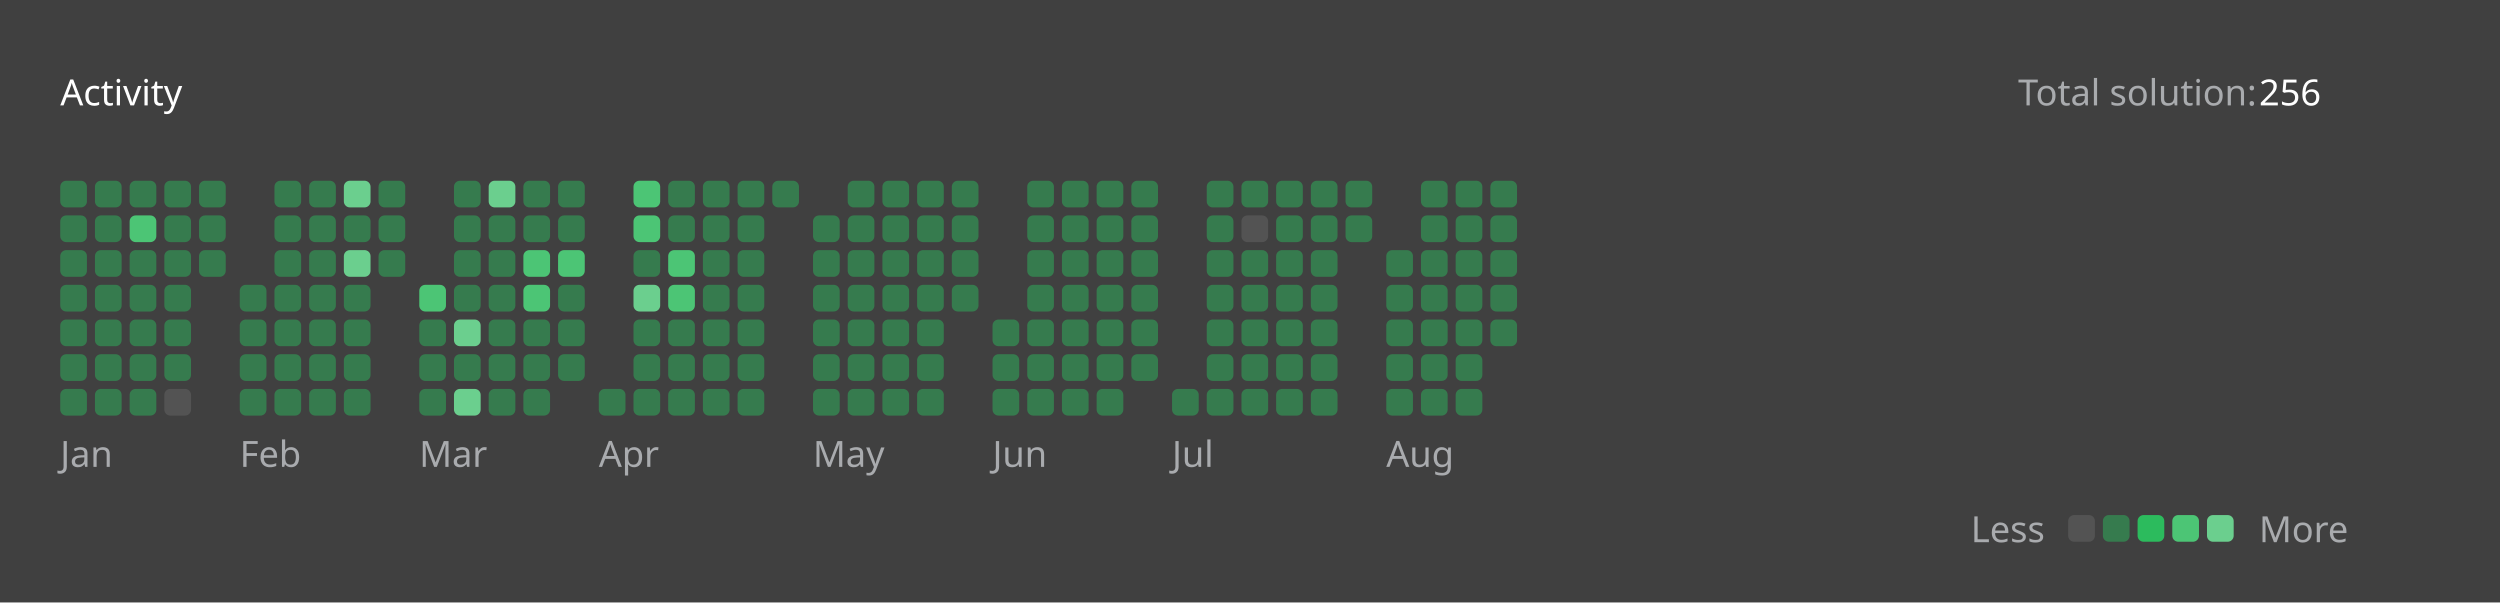
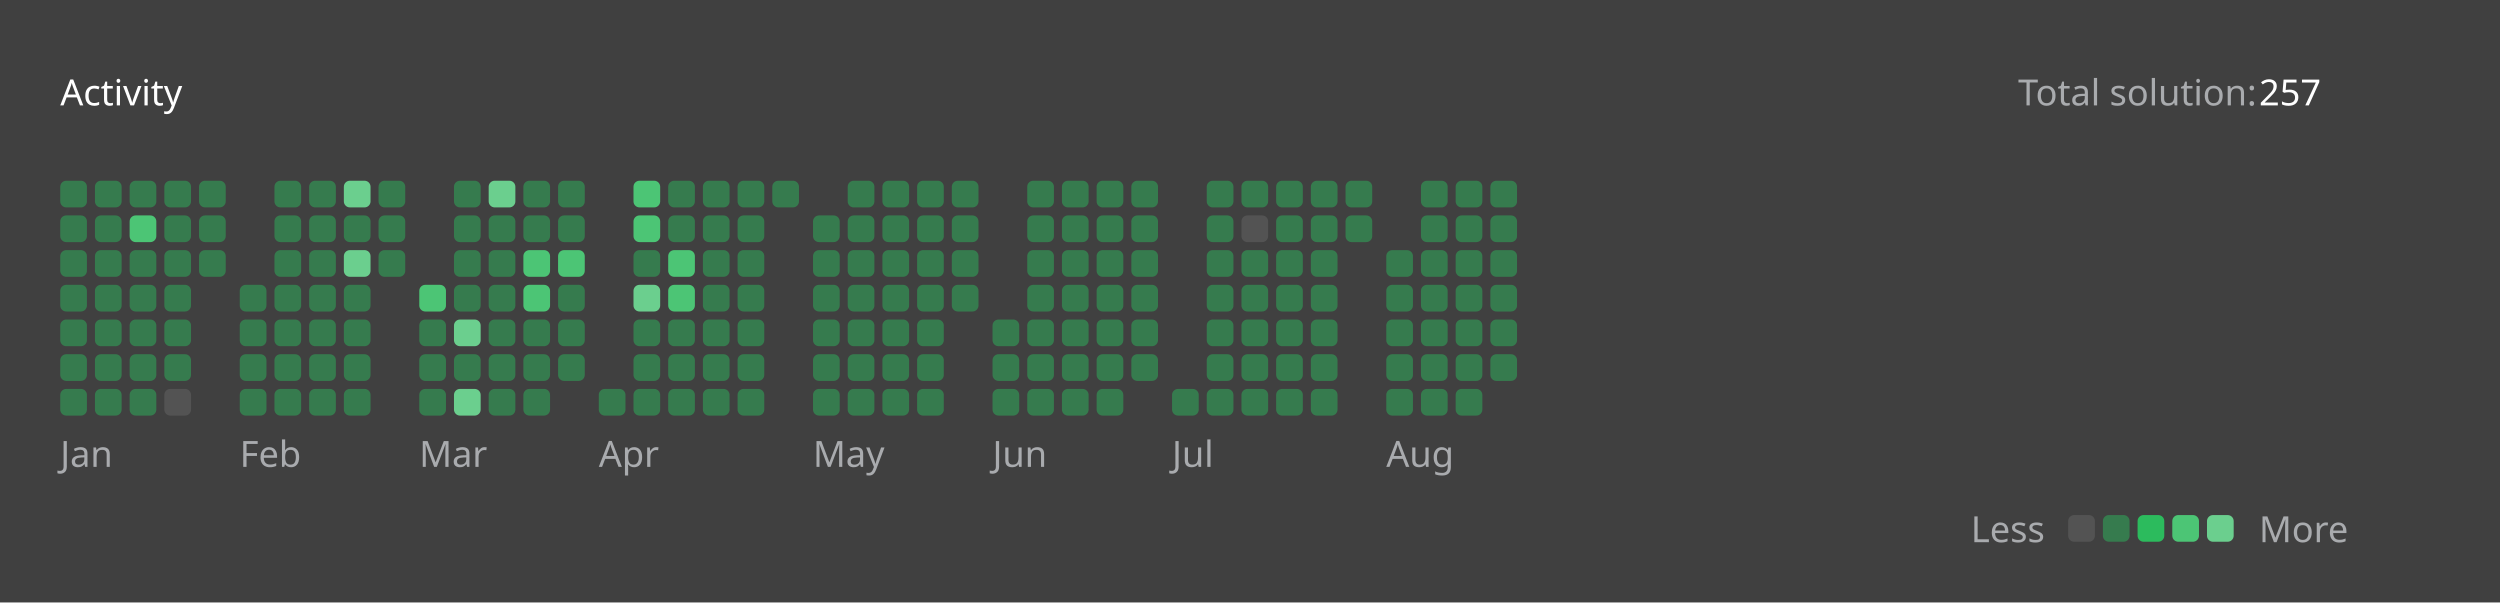
<svg xmlns="http://www.w3.org/2000/svg" version="1.1" height="200" width="830" viewBox="0 0 830 200">
  <style>*{font-family: "Segoe UI", Tahoma, Geneva, Verdana, sans-serif;}</style>
  <style>.title{font-weight: 500;font-size: 1rem;}</style>
  <style>.rotate-90{transform: rotate(-90deg);transform-origin: center;transform-box: fill-box;}</style>
  <style>.state{font-size: .75rem;}</style>
  <style>.light{color: #ffffff;fill: #ffffff;}</style>
  <style>.light-gray{color: #eff2f699;fill: #eff2f699;}</style>
  <style>.dark-gray{color: #ebebf54d;fill: #ebebf54d;}</style>
  <style>.gray{color: #747474;fill: #747474;}</style>
  <style>.orange{color: #ffa116;fill: #ffa116;}</style>
  <style>.background{color: #404040;fill: #404040;}</style>
  <style>.level-1-block{fill: #ffffff1a;}</style>
  <style>.level-2-block{fill: #2cb55d80;}</style>
  <style>.level-3-block{fill: #2cbb5dff;}</style>
  <style>.level-4-block{fill: #4cc575ff;}</style>
  <style>.level-5-block{fill: #6bcf8eff;}</style>
  <rect fill="#404040" x="0" y="0" width="830" height="200" rx="0.5rem" />
  <g text-anchor="start" text-decoration="1" class="title">
    <text x="20" y="35">
      <tspan class="light">Activity</tspan>
      <tspan class="orange" />
    </text>
  </g>
  <g class="state">
    <text x="670" y="35" class="light-gray"> Total solution: </text>
-     <text x="750" y="35" class="light"> 256 </text>
+     <text x="750" y="35" class="light"> 257 </text>
    <text x="678.88" y="180" class="light-gray" text-anchor="end">Less</text>
    <rect x="686.64" y="171" width="8.86" height="8.86" rx="2" ry="2" class="level-1-block" />
    <rect x="698.16" y="171" width="8.86" height="8.86" rx="2" ry="2" class="level-2-block" />
    <rect x="709.68" y="171" width="8.86" height="8.86" rx="2" ry="2" class="level-3-block" />
    <rect x="721.2" y="171" width="8.86" height="8.86" rx="2" ry="2" class="level-4-block" />
    <rect x="732.72" y="171" width="8.86" height="8.86" rx="2" ry="2" class="level-5-block" />
    <text x="750" y="180" class="light-gray">More</text>
  </g>
  <g x="20" y="60">
    <g x="20" y="60">
      <g x="20.0" y="60">
        <rect x="20.0" y="60.0" width="8.86" height="8.86" rx="2" ry="2" class="level-2-block" />
        <rect x="20.0" y="71.52" width="8.86" height="8.86" rx="2" ry="2" class="level-2-block" />
        <rect x="20.0" y="83.04" width="8.86" height="8.86" rx="2" ry="2" class="level-2-block" />
        <rect x="20.0" y="94.56" width="8.86" height="8.86" rx="2" ry="2" class="level-2-block" />
        <rect x="20.0" y="106.08" width="8.86" height="8.86" rx="2" ry="2" class="level-2-block" />
        <rect x="20.0" y="117.6" width="8.86" height="8.86" rx="2" ry="2" class="level-2-block" />
        <rect x="20.0" y="129.12" width="8.86" height="8.86" rx="2" ry="2" class="level-2-block" />
      </g>
      <g x="31.52" y="60">
        <rect x="31.52" y="60.0" width="8.86" height="8.86" rx="2" ry="2" class="level-2-block" />
        <rect x="31.52" y="71.52" width="8.86" height="8.86" rx="2" ry="2" class="level-2-block" />
        <rect x="31.52" y="83.04" width="8.86" height="8.86" rx="2" ry="2" class="level-2-block" />
        <rect x="31.52" y="94.56" width="8.86" height="8.86" rx="2" ry="2" class="level-2-block" />
        <rect x="31.52" y="106.08" width="8.86" height="8.86" rx="2" ry="2" class="level-2-block" />
        <rect x="31.52" y="117.6" width="8.86" height="8.86" rx="2" ry="2" class="level-2-block" />
        <rect x="31.52" y="129.12" width="8.86" height="8.86" rx="2" ry="2" class="level-2-block" />
      </g>
      <g x="43.04" y="60">
        <rect x="43.04" y="60.0" width="8.86" height="8.86" rx="2" ry="2" class="level-2-block" />
        <rect x="43.04" y="71.52" width="8.86" height="8.86" rx="2" ry="2" class="level-4-block" />
        <rect x="43.04" y="83.04" width="8.86" height="8.86" rx="2" ry="2" class="level-2-block" />
        <rect x="43.04" y="94.56" width="8.86" height="8.86" rx="2" ry="2" class="level-2-block" />
        <rect x="43.04" y="106.08" width="8.86" height="8.86" rx="2" ry="2" class="level-2-block" />
        <rect x="43.04" y="117.6" width="8.86" height="8.86" rx="2" ry="2" class="level-2-block" />
        <rect x="43.04" y="129.12" width="8.86" height="8.86" rx="2" ry="2" class="level-2-block" />
      </g>
      <g x="54.56" y="60">
        <rect x="54.56" y="60.0" width="8.86" height="8.86" rx="2" ry="2" class="level-2-block" />
        <rect x="54.56" y="71.52" width="8.86" height="8.86" rx="2" ry="2" class="level-2-block" />
        <rect x="54.56" y="83.04" width="8.86" height="8.86" rx="2" ry="2" class="level-2-block" />
        <rect x="54.56" y="94.56" width="8.86" height="8.86" rx="2" ry="2" class="level-2-block" />
        <rect x="54.56" y="106.08" width="8.86" height="8.86" rx="2" ry="2" class="level-2-block" />
        <rect x="54.56" y="117.6" width="8.86" height="8.86" rx="2" ry="2" class="level-2-block" />
        <rect x="54.56" y="129.12" width="8.86" height="8.86" rx="2" ry="2" class="level-1-block" />
      </g>
      <g x="66.08" y="60">
        <rect x="66.08" y="60.0" width="8.86" height="8.86" rx="2" ry="2" class="level-2-block" />
        <rect x="66.08" y="71.52" width="8.86" height="8.86" rx="2" ry="2" class="level-2-block" />
        <rect x="66.08" y="83.04" width="8.86" height="8.86" rx="2" ry="2" class="level-2-block" />
      </g>
      <text x="20.0" y="155" class="light-gray state">Jan</text>
    </g>
  </g>
  <g x="79.6" y="60">
    <g x="79.6" y="60">
      <g x="79.6" y="60">
        <rect x="79.6" y="94.56" width="8.86" height="8.86" rx="2" ry="2" class="level-2-block" />
        <rect x="79.6" y="106.08" width="8.86" height="8.86" rx="2" ry="2" class="level-2-block" />
        <rect x="79.6" y="117.6" width="8.86" height="8.86" rx="2" ry="2" class="level-2-block" />
        <rect x="79.6" y="129.12" width="8.86" height="8.86" rx="2" ry="2" class="level-2-block" />
      </g>
      <g x="91.12" y="60">
        <rect x="91.12" y="60.0" width="8.86" height="8.86" rx="2" ry="2" class="level-2-block" />
        <rect x="91.12" y="71.52" width="8.86" height="8.86" rx="2" ry="2" class="level-2-block" />
        <rect x="91.12" y="83.04" width="8.86" height="8.86" rx="2" ry="2" class="level-2-block" />
        <rect x="91.12" y="94.56" width="8.86" height="8.86" rx="2" ry="2" class="level-2-block" />
        <rect x="91.12" y="106.08" width="8.86" height="8.86" rx="2" ry="2" class="level-2-block" />
        <rect x="91.12" y="117.6" width="8.86" height="8.86" rx="2" ry="2" class="level-2-block" />
        <rect x="91.12" y="129.12" width="8.86" height="8.86" rx="2" ry="2" class="level-2-block" />
      </g>
      <g x="102.64" y="60">
        <rect x="102.64" y="60.0" width="8.86" height="8.86" rx="2" ry="2" class="level-2-block" />
        <rect x="102.64" y="71.52" width="8.86" height="8.86" rx="2" ry="2" class="level-2-block" />
        <rect x="102.64" y="83.04" width="8.86" height="8.86" rx="2" ry="2" class="level-2-block" />
        <rect x="102.64" y="94.56" width="8.86" height="8.86" rx="2" ry="2" class="level-2-block" />
        <rect x="102.64" y="106.08" width="8.86" height="8.86" rx="2" ry="2" class="level-2-block" />
        <rect x="102.64" y="117.6" width="8.86" height="8.86" rx="2" ry="2" class="level-2-block" />
        <rect x="102.64" y="129.12" width="8.86" height="8.86" rx="2" ry="2" class="level-2-block" />
      </g>
      <g x="114.16" y="60">
        <rect x="114.16" y="60.0" width="8.86" height="8.86" rx="2" ry="2" class="level-5-block" />
        <rect x="114.16" y="71.52" width="8.86" height="8.86" rx="2" ry="2" class="level-2-block" />
        <rect x="114.16" y="83.04" width="8.86" height="8.86" rx="2" ry="2" class="level-5-block" />
        <rect x="114.16" y="94.56" width="8.86" height="8.86" rx="2" ry="2" class="level-2-block" />
        <rect x="114.16" y="106.08" width="8.86" height="8.86" rx="2" ry="2" class="level-2-block" />
        <rect x="114.16" y="117.6" width="8.86" height="8.86" rx="2" ry="2" class="level-2-block" />
        <rect x="114.16" y="129.12" width="8.86" height="8.86" rx="2" ry="2" class="level-2-block" />
      </g>
      <g x="125.68" y="60">
        <rect x="125.68" y="60.0" width="8.86" height="8.86" rx="2" ry="2" class="level-2-block" />
        <rect x="125.68" y="71.52" width="8.86" height="8.86" rx="2" ry="2" class="level-2-block" />
        <rect x="125.68" y="83.04" width="8.86" height="8.86" rx="2" ry="2" class="level-2-block" />
      </g>
      <text x="79.6" y="155" class="light-gray state">Feb</text>
    </g>
  </g>
  <g x="139.2" y="60">
    <g x="139.2" y="60">
      <g x="139.2" y="60">
        <rect x="139.2" y="94.56" width="8.86" height="8.86" rx="2" ry="2" class="level-4-block" />
        <rect x="139.2" y="106.08" width="8.86" height="8.86" rx="2" ry="2" class="level-2-block" />
        <rect x="139.2" y="117.6" width="8.86" height="8.86" rx="2" ry="2" class="level-2-block" />
        <rect x="139.2" y="129.12" width="8.86" height="8.86" rx="2" ry="2" class="level-2-block" />
      </g>
      <g x="150.72" y="60">
        <rect x="150.72" y="60.0" width="8.86" height="8.86" rx="2" ry="2" class="level-2-block" />
        <rect x="150.72" y="71.52" width="8.86" height="8.86" rx="2" ry="2" class="level-2-block" />
        <rect x="150.72" y="83.04" width="8.86" height="8.86" rx="2" ry="2" class="level-2-block" />
        <rect x="150.72" y="94.56" width="8.86" height="8.86" rx="2" ry="2" class="level-2-block" />
        <rect x="150.72" y="106.08" width="8.86" height="8.86" rx="2" ry="2" class="level-5-block" />
        <rect x="150.72" y="117.6" width="8.86" height="8.86" rx="2" ry="2" class="level-2-block" />
        <rect x="150.72" y="129.12" width="8.86" height="8.86" rx="2" ry="2" class="level-5-block" />
      </g>
      <g x="162.24" y="60">
        <rect x="162.24" y="60.0" width="8.86" height="8.86" rx="2" ry="2" class="level-5-block" />
        <rect x="162.24" y="71.52" width="8.86" height="8.86" rx="2" ry="2" class="level-2-block" />
        <rect x="162.24" y="83.04" width="8.86" height="8.86" rx="2" ry="2" class="level-2-block" />
        <rect x="162.24" y="94.56" width="8.86" height="8.86" rx="2" ry="2" class="level-2-block" />
        <rect x="162.24" y="106.08" width="8.86" height="8.86" rx="2" ry="2" class="level-2-block" />
        <rect x="162.24" y="117.6" width="8.86" height="8.86" rx="2" ry="2" class="level-2-block" />
        <rect x="162.24" y="129.12" width="8.86" height="8.86" rx="2" ry="2" class="level-2-block" />
      </g>
      <g x="173.76" y="60">
        <rect x="173.76" y="60.0" width="8.86" height="8.86" rx="2" ry="2" class="level-2-block" />
        <rect x="173.76" y="71.52" width="8.86" height="8.86" rx="2" ry="2" class="level-2-block" />
        <rect x="173.76" y="83.04" width="8.86" height="8.86" rx="2" ry="2" class="level-4-block" />
        <rect x="173.76" y="94.56" width="8.86" height="8.86" rx="2" ry="2" class="level-4-block" />
        <rect x="173.76" y="106.08" width="8.86" height="8.86" rx="2" ry="2" class="level-2-block" />
        <rect x="173.76" y="117.6" width="8.86" height="8.86" rx="2" ry="2" class="level-2-block" />
        <rect x="173.76" y="129.12" width="8.86" height="8.86" rx="2" ry="2" class="level-2-block" />
      </g>
      <g x="185.28" y="60">
        <rect x="185.28" y="60.0" width="8.86" height="8.86" rx="2" ry="2" class="level-2-block" />
        <rect x="185.28" y="71.52" width="8.86" height="8.86" rx="2" ry="2" class="level-2-block" />
        <rect x="185.28" y="83.04" width="8.86" height="8.86" rx="2" ry="2" class="level-4-block" />
        <rect x="185.28" y="94.56" width="8.86" height="8.86" rx="2" ry="2" class="level-2-block" />
        <rect x="185.28" y="106.08" width="8.86" height="8.86" rx="2" ry="2" class="level-2-block" />
        <rect x="185.28" y="117.6" width="8.86" height="8.86" rx="2" ry="2" class="level-2-block" />
      </g>
      <text x="139.2" y="155" class="light-gray state">Mar</text>
    </g>
  </g>
  <g x="198.8" y="60">
    <g x="198.8" y="60">
      <g x="198.8" y="60">
        <rect x="198.8" y="129.12" width="8.86" height="8.86" rx="2" ry="2" class="level-2-block" />
      </g>
      <g x="210.32" y="60">
        <rect x="210.32" y="60.0" width="8.86" height="8.86" rx="2" ry="2" class="level-4-block" />
        <rect x="210.32" y="71.52" width="8.86" height="8.86" rx="2" ry="2" class="level-4-block" />
        <rect x="210.32" y="83.04" width="8.86" height="8.86" rx="2" ry="2" class="level-2-block" />
        <rect x="210.32" y="94.56" width="8.86" height="8.86" rx="2" ry="2" class="level-5-block" />
        <rect x="210.32" y="106.08" width="8.86" height="8.86" rx="2" ry="2" class="level-2-block" />
        <rect x="210.32" y="117.6" width="8.86" height="8.86" rx="2" ry="2" class="level-2-block" />
        <rect x="210.32" y="129.12" width="8.86" height="8.86" rx="2" ry="2" class="level-2-block" />
      </g>
      <g x="221.84" y="60">
        <rect x="221.84" y="60.0" width="8.86" height="8.86" rx="2" ry="2" class="level-2-block" />
        <rect x="221.84" y="71.52" width="8.86" height="8.86" rx="2" ry="2" class="level-2-block" />
        <rect x="221.84" y="83.04" width="8.86" height="8.86" rx="2" ry="2" class="level-4-block" />
        <rect x="221.84" y="94.56" width="8.86" height="8.86" rx="2" ry="2" class="level-4-block" />
        <rect x="221.84" y="106.08" width="8.86" height="8.86" rx="2" ry="2" class="level-2-block" />
        <rect x="221.84" y="117.6" width="8.86" height="8.86" rx="2" ry="2" class="level-2-block" />
        <rect x="221.84" y="129.12" width="8.86" height="8.86" rx="2" ry="2" class="level-2-block" />
      </g>
      <g x="233.36" y="60">
        <rect x="233.36" y="60.0" width="8.86" height="8.86" rx="2" ry="2" class="level-2-block" />
        <rect x="233.36" y="71.52" width="8.86" height="8.86" rx="2" ry="2" class="level-2-block" />
        <rect x="233.36" y="83.04" width="8.86" height="8.86" rx="2" ry="2" class="level-2-block" />
        <rect x="233.36" y="94.56" width="8.86" height="8.86" rx="2" ry="2" class="level-2-block" />
        <rect x="233.36" y="106.08" width="8.86" height="8.86" rx="2" ry="2" class="level-2-block" />
        <rect x="233.36" y="117.6" width="8.86" height="8.86" rx="2" ry="2" class="level-2-block" />
        <rect x="233.36" y="129.12" width="8.86" height="8.86" rx="2" ry="2" class="level-2-block" />
      </g>
      <g x="244.88" y="60">
        <rect x="244.88" y="60.0" width="8.86" height="8.86" rx="2" ry="2" class="level-2-block" />
        <rect x="244.88" y="71.52" width="8.86" height="8.86" rx="2" ry="2" class="level-2-block" />
        <rect x="244.88" y="83.04" width="8.86" height="8.86" rx="2" ry="2" class="level-2-block" />
        <rect x="244.88" y="94.56" width="8.86" height="8.86" rx="2" ry="2" class="level-2-block" />
        <rect x="244.88" y="106.08" width="8.86" height="8.86" rx="2" ry="2" class="level-2-block" />
        <rect x="244.88" y="117.6" width="8.86" height="8.86" rx="2" ry="2" class="level-2-block" />
        <rect x="244.88" y="129.12" width="8.86" height="8.86" rx="2" ry="2" class="level-2-block" />
      </g>
      <g x="256.4" y="60">
        <rect x="256.4" y="60.0" width="8.86" height="8.86" rx="2" ry="2" class="level-2-block" />
      </g>
      <text x="198.8" y="155" class="light-gray state">Apr</text>
    </g>
  </g>
  <g x="269.92" y="60">
    <g x="269.92" y="60">
      <g x="269.92" y="60">
        <rect x="269.92" y="71.52" width="8.86" height="8.86" rx="2" ry="2" class="level-2-block" />
        <rect x="269.92" y="83.04" width="8.86" height="8.86" rx="2" ry="2" class="level-2-block" />
        <rect x="269.92" y="94.56" width="8.86" height="8.86" rx="2" ry="2" class="level-2-block" />
        <rect x="269.92" y="106.08" width="8.86" height="8.86" rx="2" ry="2" class="level-2-block" />
        <rect x="269.92" y="117.6" width="8.86" height="8.86" rx="2" ry="2" class="level-2-block" />
        <rect x="269.92" y="129.12" width="8.86" height="8.86" rx="2" ry="2" class="level-2-block" />
      </g>
      <g x="281.44" y="60">
        <rect x="281.44" y="60.0" width="8.86" height="8.86" rx="2" ry="2" class="level-2-block" />
        <rect x="281.44" y="71.52" width="8.86" height="8.86" rx="2" ry="2" class="level-2-block" />
        <rect x="281.44" y="83.04" width="8.86" height="8.86" rx="2" ry="2" class="level-2-block" />
        <rect x="281.44" y="94.56" width="8.86" height="8.86" rx="2" ry="2" class="level-2-block" />
        <rect x="281.44" y="106.08" width="8.86" height="8.86" rx="2" ry="2" class="level-2-block" />
        <rect x="281.44" y="117.6" width="8.86" height="8.86" rx="2" ry="2" class="level-2-block" />
        <rect x="281.44" y="129.12" width="8.86" height="8.86" rx="2" ry="2" class="level-2-block" />
      </g>
      <g x="292.96" y="60">
        <rect x="292.96" y="60.0" width="8.86" height="8.86" rx="2" ry="2" class="level-2-block" />
        <rect x="292.96" y="71.52" width="8.86" height="8.86" rx="2" ry="2" class="level-2-block" />
        <rect x="292.96" y="83.04" width="8.86" height="8.86" rx="2" ry="2" class="level-2-block" />
        <rect x="292.96" y="94.56" width="8.86" height="8.86" rx="2" ry="2" class="level-2-block" />
        <rect x="292.96" y="106.08" width="8.86" height="8.86" rx="2" ry="2" class="level-2-block" />
        <rect x="292.96" y="117.6" width="8.86" height="8.86" rx="2" ry="2" class="level-2-block" />
        <rect x="292.96" y="129.12" width="8.86" height="8.86" rx="2" ry="2" class="level-2-block" />
      </g>
      <g x="304.48" y="60">
        <rect x="304.48" y="60.0" width="8.86" height="8.86" rx="2" ry="2" class="level-2-block" />
        <rect x="304.48" y="71.52" width="8.86" height="8.86" rx="2" ry="2" class="level-2-block" />
        <rect x="304.48" y="83.04" width="8.86" height="8.86" rx="2" ry="2" class="level-2-block" />
        <rect x="304.48" y="94.56" width="8.86" height="8.86" rx="2" ry="2" class="level-2-block" />
        <rect x="304.48" y="106.08" width="8.86" height="8.86" rx="2" ry="2" class="level-2-block" />
        <rect x="304.48" y="117.6" width="8.86" height="8.86" rx="2" ry="2" class="level-2-block" />
        <rect x="304.48" y="129.12" width="8.86" height="8.86" rx="2" ry="2" class="level-2-block" />
      </g>
      <g x="316" y="60">
        <rect x="316" y="60.0" width="8.86" height="8.86" rx="2" ry="2" class="level-2-block" />
        <rect x="316" y="71.52" width="8.86" height="8.86" rx="2" ry="2" class="level-2-block" />
        <rect x="316" y="83.04" width="8.86" height="8.86" rx="2" ry="2" class="level-2-block" />
        <rect x="316" y="94.56" width="8.86" height="8.86" rx="2" ry="2" class="level-2-block" />
      </g>
      <text x="269.92" y="155" class="light-gray state">May</text>
    </g>
  </g>
  <g x="329.52" y="60">
    <g x="329.52" y="60">
      <g x="329.52" y="60">
        <rect x="329.52" y="106.08" width="8.86" height="8.86" rx="2" ry="2" class="level-2-block" />
        <rect x="329.52" y="117.6" width="8.86" height="8.86" rx="2" ry="2" class="level-2-block" />
        <rect x="329.52" y="129.12" width="8.86" height="8.86" rx="2" ry="2" class="level-2-block" />
      </g>
      <g x="341.04" y="60">
        <rect x="341.04" y="60.0" width="8.86" height="8.86" rx="2" ry="2" class="level-2-block" />
        <rect x="341.04" y="71.52" width="8.86" height="8.86" rx="2" ry="2" class="level-2-block" />
        <rect x="341.04" y="83.04" width="8.86" height="8.86" rx="2" ry="2" class="level-2-block" />
        <rect x="341.04" y="94.56" width="8.86" height="8.86" rx="2" ry="2" class="level-2-block" />
        <rect x="341.04" y="106.08" width="8.86" height="8.86" rx="2" ry="2" class="level-2-block" />
        <rect x="341.04" y="117.6" width="8.86" height="8.86" rx="2" ry="2" class="level-2-block" />
        <rect x="341.04" y="129.12" width="8.86" height="8.86" rx="2" ry="2" class="level-2-block" />
      </g>
      <g x="352.56" y="60">
        <rect x="352.56" y="60.0" width="8.86" height="8.86" rx="2" ry="2" class="level-2-block" />
        <rect x="352.56" y="71.52" width="8.86" height="8.86" rx="2" ry="2" class="level-2-block" />
        <rect x="352.56" y="83.04" width="8.86" height="8.86" rx="2" ry="2" class="level-2-block" />
        <rect x="352.56" y="94.56" width="8.86" height="8.86" rx="2" ry="2" class="level-2-block" />
        <rect x="352.56" y="106.08" width="8.86" height="8.86" rx="2" ry="2" class="level-2-block" />
        <rect x="352.56" y="117.6" width="8.86" height="8.86" rx="2" ry="2" class="level-2-block" />
        <rect x="352.56" y="129.12" width="8.86" height="8.86" rx="2" ry="2" class="level-2-block" />
      </g>
      <g x="364.08" y="60">
        <rect x="364.08" y="60.0" width="8.86" height="8.86" rx="2" ry="2" class="level-2-block" />
        <rect x="364.08" y="71.52" width="8.86" height="8.86" rx="2" ry="2" class="level-2-block" />
        <rect x="364.08" y="83.04" width="8.86" height="8.86" rx="2" ry="2" class="level-2-block" />
        <rect x="364.08" y="94.56" width="8.86" height="8.86" rx="2" ry="2" class="level-2-block" />
        <rect x="364.08" y="106.08" width="8.86" height="8.86" rx="2" ry="2" class="level-2-block" />
        <rect x="364.08" y="117.6" width="8.86" height="8.86" rx="2" ry="2" class="level-2-block" />
        <rect x="364.08" y="129.12" width="8.86" height="8.86" rx="2" ry="2" class="level-2-block" />
      </g>
      <g x="375.6" y="60">
        <rect x="375.6" y="60.0" width="8.86" height="8.86" rx="2" ry="2" class="level-2-block" />
        <rect x="375.6" y="71.52" width="8.86" height="8.86" rx="2" ry="2" class="level-2-block" />
        <rect x="375.6" y="83.04" width="8.86" height="8.86" rx="2" ry="2" class="level-2-block" />
        <rect x="375.6" y="94.56" width="8.86" height="8.86" rx="2" ry="2" class="level-2-block" />
        <rect x="375.6" y="106.08" width="8.86" height="8.86" rx="2" ry="2" class="level-2-block" />
        <rect x="375.6" y="117.6" width="8.86" height="8.86" rx="2" ry="2" class="level-2-block" />
      </g>
      <text x="329.52" y="155" class="light-gray state">Jun</text>
    </g>
  </g>
  <g x="389.12" y="60">
    <g x="389.12" y="60">
      <g x="389.12" y="60">
        <rect x="389.12" y="129.12" width="8.86" height="8.86" rx="2" ry="2" class="level-2-block" />
      </g>
      <g x="400.64" y="60">
        <rect x="400.64" y="60.0" width="8.86" height="8.86" rx="2" ry="2" class="level-2-block" />
        <rect x="400.64" y="71.52" width="8.86" height="8.86" rx="2" ry="2" class="level-2-block" />
        <rect x="400.64" y="83.04" width="8.86" height="8.86" rx="2" ry="2" class="level-2-block" />
        <rect x="400.64" y="94.56" width="8.86" height="8.86" rx="2" ry="2" class="level-2-block" />
        <rect x="400.64" y="106.08" width="8.86" height="8.86" rx="2" ry="2" class="level-2-block" />
        <rect x="400.64" y="117.6" width="8.86" height="8.86" rx="2" ry="2" class="level-2-block" />
        <rect x="400.64" y="129.12" width="8.86" height="8.86" rx="2" ry="2" class="level-2-block" />
      </g>
      <g x="412.16" y="60">
        <rect x="412.16" y="60.0" width="8.86" height="8.86" rx="2" ry="2" class="level-2-block" />
        <rect x="412.16" y="71.52" width="8.86" height="8.86" rx="2" ry="2" class="level-1-block" />
        <rect x="412.16" y="83.04" width="8.86" height="8.86" rx="2" ry="2" class="level-2-block" />
        <rect x="412.16" y="94.56" width="8.86" height="8.86" rx="2" ry="2" class="level-2-block" />
        <rect x="412.16" y="106.08" width="8.86" height="8.86" rx="2" ry="2" class="level-2-block" />
        <rect x="412.16" y="117.6" width="8.86" height="8.86" rx="2" ry="2" class="level-2-block" />
        <rect x="412.16" y="129.12" width="8.86" height="8.86" rx="2" ry="2" class="level-2-block" />
      </g>
      <g x="423.68" y="60">
        <rect x="423.68" y="60.0" width="8.86" height="8.86" rx="2" ry="2" class="level-2-block" />
        <rect x="423.68" y="71.52" width="8.86" height="8.86" rx="2" ry="2" class="level-2-block" />
        <rect x="423.68" y="83.04" width="8.86" height="8.86" rx="2" ry="2" class="level-2-block" />
        <rect x="423.68" y="94.56" width="8.86" height="8.86" rx="2" ry="2" class="level-2-block" />
        <rect x="423.68" y="106.08" width="8.86" height="8.86" rx="2" ry="2" class="level-2-block" />
        <rect x="423.68" y="117.6" width="8.86" height="8.86" rx="2" ry="2" class="level-2-block" />
        <rect x="423.68" y="129.12" width="8.86" height="8.86" rx="2" ry="2" class="level-2-block" />
      </g>
      <g x="435.2" y="60">
        <rect x="435.2" y="60.0" width="8.86" height="8.86" rx="2" ry="2" class="level-2-block" />
        <rect x="435.2" y="71.52" width="8.86" height="8.86" rx="2" ry="2" class="level-2-block" />
        <rect x="435.2" y="83.04" width="8.86" height="8.86" rx="2" ry="2" class="level-2-block" />
        <rect x="435.2" y="94.56" width="8.86" height="8.86" rx="2" ry="2" class="level-2-block" />
        <rect x="435.2" y="106.08" width="8.86" height="8.86" rx="2" ry="2" class="level-2-block" />
        <rect x="435.2" y="117.6" width="8.86" height="8.86" rx="2" ry="2" class="level-2-block" />
        <rect x="435.2" y="129.12" width="8.86" height="8.86" rx="2" ry="2" class="level-2-block" />
      </g>
      <g x="446.72" y="60">
        <rect x="446.72" y="60.0" width="8.86" height="8.86" rx="2" ry="2" class="level-2-block" />
        <rect x="446.72" y="71.52" width="8.86" height="8.86" rx="2" ry="2" class="level-2-block" />
      </g>
      <text x="389.12" y="155" class="light-gray state">Jul</text>
    </g>
  </g>
  <g x="460.24" y="60">
    <g x="460.24" y="60">
      <g x="460.24" y="60">
        <rect x="460.24" y="83.04" width="8.86" height="8.86" rx="2" ry="2" class="level-2-block" />
        <rect x="460.24" y="94.56" width="8.86" height="8.86" rx="2" ry="2" class="level-2-block" />
        <rect x="460.24" y="106.08" width="8.86" height="8.86" rx="2" ry="2" class="level-2-block" />
        <rect x="460.24" y="117.6" width="8.86" height="8.86" rx="2" ry="2" class="level-2-block" />
        <rect x="460.24" y="129.12" width="8.86" height="8.86" rx="2" ry="2" class="level-2-block" />
      </g>
      <g x="471.76" y="60">
        <rect x="471.76" y="60.0" width="8.86" height="8.86" rx="2" ry="2" class="level-2-block" />
        <rect x="471.76" y="71.52" width="8.86" height="8.86" rx="2" ry="2" class="level-2-block" />
        <rect x="471.76" y="83.04" width="8.86" height="8.86" rx="2" ry="2" class="level-2-block" />
        <rect x="471.76" y="94.56" width="8.86" height="8.86" rx="2" ry="2" class="level-2-block" />
        <rect x="471.76" y="106.08" width="8.86" height="8.86" rx="2" ry="2" class="level-2-block" />
        <rect x="471.76" y="117.6" width="8.86" height="8.86" rx="2" ry="2" class="level-2-block" />
        <rect x="471.76" y="129.12" width="8.86" height="8.86" rx="2" ry="2" class="level-2-block" />
      </g>
      <g x="483.28" y="60">
        <rect x="483.28" y="60.0" width="8.86" height="8.86" rx="2" ry="2" class="level-2-block" />
        <rect x="483.28" y="71.52" width="8.86" height="8.86" rx="2" ry="2" class="level-2-block" />
        <rect x="483.28" y="83.04" width="8.86" height="8.86" rx="2" ry="2" class="level-2-block" />
        <rect x="483.28" y="94.56" width="8.86" height="8.86" rx="2" ry="2" class="level-2-block" />
        <rect x="483.28" y="106.08" width="8.86" height="8.86" rx="2" ry="2" class="level-2-block" />
        <rect x="483.28" y="117.6" width="8.86" height="8.86" rx="2" ry="2" class="level-2-block" />
        <rect x="483.28" y="129.12" width="8.86" height="8.86" rx="2" ry="2" class="level-2-block" />
      </g>
      <g x="494.8" y="60">
        <rect x="494.8" y="60.0" width="8.86" height="8.86" rx="2" ry="2" class="level-2-block" />
        <rect x="494.8" y="71.52" width="8.86" height="8.86" rx="2" ry="2" class="level-2-block" />
        <rect x="494.8" y="83.04" width="8.86" height="8.86" rx="2" ry="2" class="level-2-block" />
        <rect x="494.8" y="94.56" width="8.86" height="8.86" rx="2" ry="2" class="level-2-block" />
        <rect x="494.8" y="106.08" width="8.86" height="8.86" rx="2" ry="2" class="level-2-block" />
+         <rect x="494.8" y="117.6" width="8.86" height="8.86" rx="2" ry="2" class="level-2-block" />
      </g>
      <text x="460.24" y="155" class="light-gray state">Aug</text>
    </g>
  </g>
</svg>
